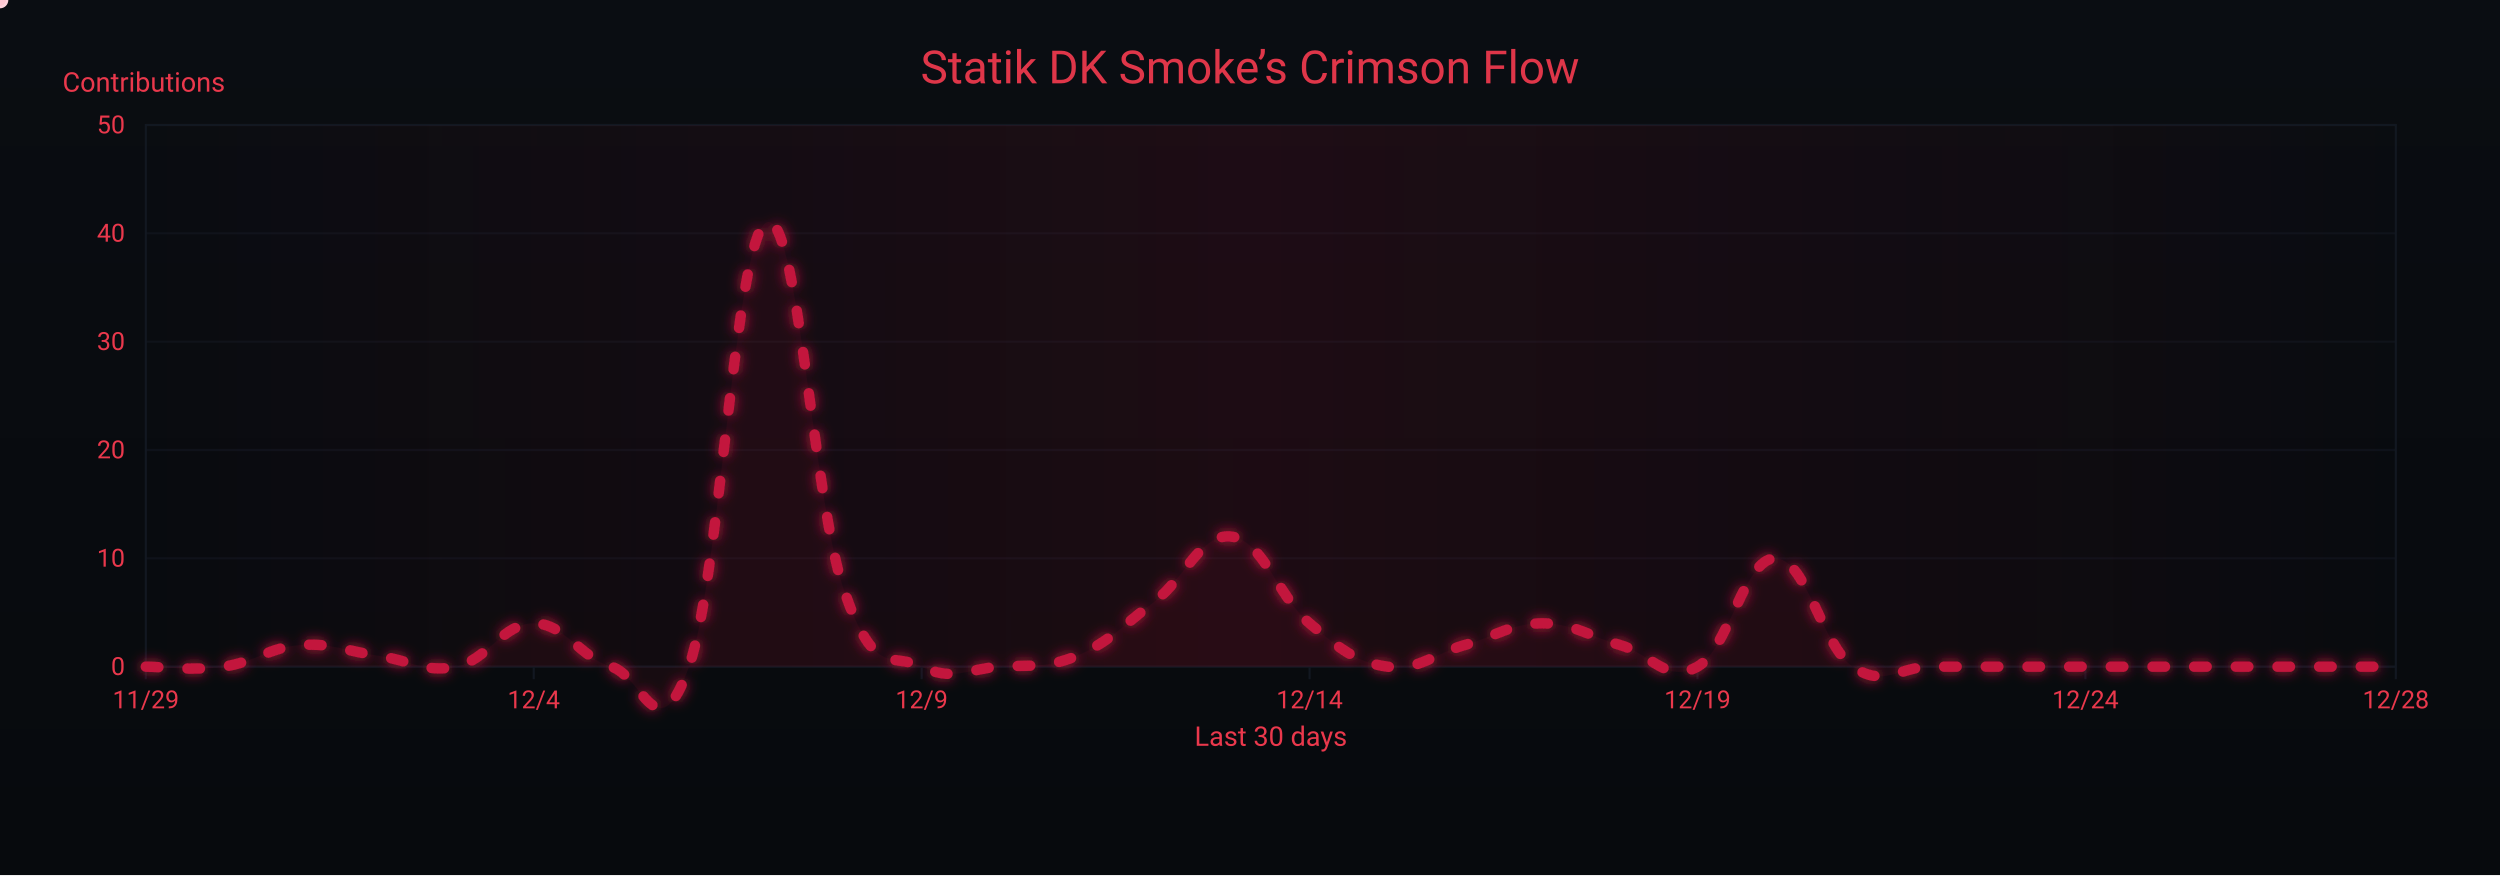
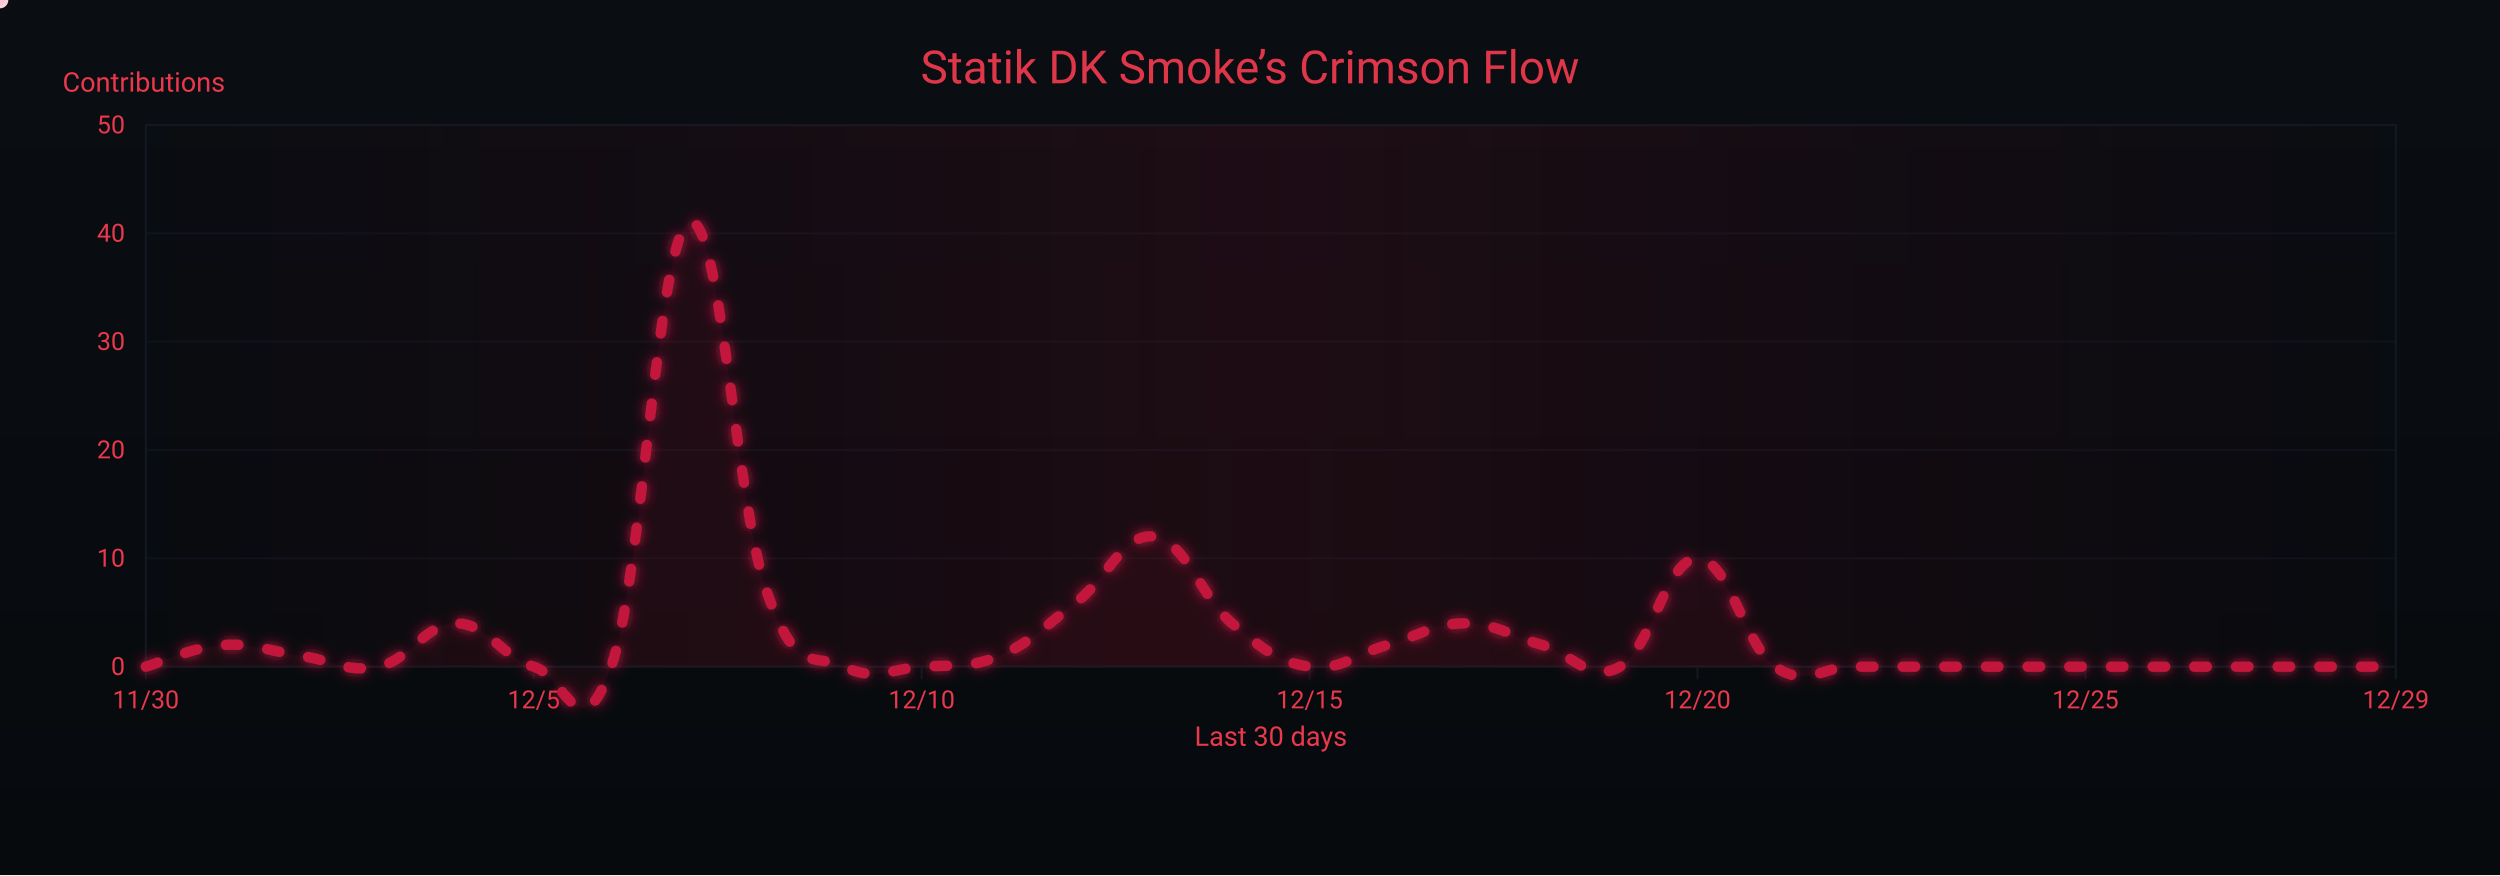
<svg xmlns="http://www.w3.org/2000/svg" width="1200" height="420" viewBox="0 0 1200 420" role="img" aria-label="Crimson Flow Graph">
  <defs>
    <linearGradient id="bgGrad" x1="0" y1="0" x2="0" y2="1">
      <stop offset="0%" stop-color="#0a0d12" />
      <stop offset="100%" stop-color="#070a0d" />
    </linearGradient>
    <filter id="glow">
      <feGaussianBlur stdDeviation="3" result="b1" />
      <feMerge>
        <feMergeNode in="b1" />
        <feMergeNode in="SourceGraphic" />
      </feMerge>
    </filter>
    <linearGradient id="sheen" x1="0" y1="0" x2="1" y2="0">
      <stop offset="0%" stop-color="#9b0e2a" stop-opacity="0" />
      <stop offset="50%" stop-color="#9b0e2a" stop-opacity=".14" />
      <stop offset="100%" stop-color="#9b0e2a" stop-opacity="0" />
      <animateTransform attributeName="gradientTransform" type="translate" from="-1 0" to="1 0" dur="9s" repeatCount="indefinite" />
    </linearGradient>
  </defs>
  <rect width="1200" height="420" fill="url(#bgGrad)" />
  <rect x="70" y="60" width="1080" height="260" fill="none" stroke="#121821" stroke-width="1" />
  <g font-family="ui-sans-serif,system-ui,-apple-system,Segoe UI,Roboto,Ubuntu,Arial" font-size="12">
    <path d="M70,320.0 H1150" stroke="#121821" stroke-width="1" opacity="0.6" />
    <text x="60" y="324.0" text-anchor="end" fill="#ea384c">0</text>
    <path d="M70,268.0 H1150" stroke="#121821" stroke-width="1" opacity="0.6" />
    <text x="60" y="272.0" text-anchor="end" fill="#ea384c">10</text>
    <path d="M70,216.0 H1150" stroke="#121821" stroke-width="1" opacity="0.6" />
    <text x="60" y="220.0" text-anchor="end" fill="#ea384c">20</text>
    <path d="M70,164.0 H1150" stroke="#121821" stroke-width="1" opacity="0.6" />
    <text x="60" y="168.0" text-anchor="end" fill="#ea384c">30</text>
    <path d="M70,112.0 H1150" stroke="#121821" stroke-width="1" opacity="0.6" />
    <text x="60" y="116.0" text-anchor="end" fill="#ea384c">40</text>
    <path d="M70,60.0 H1150" stroke="#121821" stroke-width="1" opacity="0.6" />
    <text x="60" y="64.0" text-anchor="end" fill="#ea384c">50</text>
    <text x="30" y="44" fill="#ea384c" font-size="13">Contributions</text>
  </g>
  <g font-family="ui-sans-serif,system-ui,-apple-system,Segoe UI,Roboto,Ubuntu,Arial" font-size="12">
    <path d="M70.0,320 V326" stroke="#121821" stroke-width="1" />
-     <text x="70.0" y="340" text-anchor="middle" fill="#ea384c">11/29</text>
+     <text x="70.0" y="340" text-anchor="middle" fill="#ea384c">11/30</text>
    <path d="M256.2,320 V326" stroke="#121821" stroke-width="1" />
-     <text x="256.2" y="340" text-anchor="middle" fill="#ea384c">12/4</text>
+     <text x="256.2" y="340" text-anchor="middle" fill="#ea384c">12/5</text>
    <path d="M442.4,320 V326" stroke="#121821" stroke-width="1" />
-     <text x="442.4" y="340" text-anchor="middle" fill="#ea384c">12/9</text>
+     <text x="442.4" y="340" text-anchor="middle" fill="#ea384c">12/10</text>
    <path d="M628.6,320 V326" stroke="#121821" stroke-width="1" />
-     <text x="628.6" y="340" text-anchor="middle" fill="#ea384c">12/14</text>
+     <text x="628.6" y="340" text-anchor="middle" fill="#ea384c">12/15</text>
    <path d="M814.8,320 V326" stroke="#121821" stroke-width="1" />
-     <text x="814.8" y="340" text-anchor="middle" fill="#ea384c">12/19</text>
+     <text x="814.8" y="340" text-anchor="middle" fill="#ea384c">12/20</text>
    <path d="M1001.0,320 V326" stroke="#121821" stroke-width="1" />
-     <text x="1001.0" y="340" text-anchor="middle" fill="#ea384c">12/24</text>
+     <text x="1001.0" y="340" text-anchor="middle" fill="#ea384c">12/25</text>
    <path d="M1150.0,320 V326" stroke="#121821" stroke-width="1" />
-     <text x="1150.0" y="340" text-anchor="middle" fill="#ea384c">12/28</text>
+     <text x="1150.0" y="340" text-anchor="middle" fill="#ea384c">12/29</text>
    <text x="610" y="358" text-anchor="middle" fill="#ea384c" font-size="13">Last 30 days</text>
  </g>
  <rect x="70" y="60" width="1080" height="260" fill="url(#sheen)" />
  <text x="600" y="40" text-anchor="middle" font-family="ui-sans-serif,system-ui,-apple-system,Segoe UI,Roboto,Ubuntu,Arial" font-size="22" fill="#ea384c" opacity=".95">Statik DK Smoke’s Crimson Flow</text>
-   <path d="M70.0,320.0 C77.4,320.0 92.3,322.1 107.2,320.0 C122.1,317.9 129.6,310.6 144.5,309.6 C159.4,308.6 166.8,312.7 181.7,314.8 C196.6,316.9 204.1,323.1 219.0,320.0 C233.9,316.9 241.3,299.2 256.2,299.2 C271.1,299.2 278.6,315.8 293.4,320.0 C308.3,324.2 315.8,362.6 330.7,320.0 C345.6,277.4 353.0,114.1 367.9,106.8 C382.8,99.5 390.3,241.0 405.2,283.6 C420.1,326.2 427.5,312.7 442.4,320.0 C457.3,327.3 464.8,321.0 479.7,320.0 C494.6,319.0 502.0,321.0 516.9,314.8 C531.8,308.6 539.2,300.2 554.1,288.8 C569.0,277.4 576.5,255.5 591.4,257.6 C606.3,259.7 613.7,286.7 628.6,299.2 C643.5,311.7 651.0,317.9 665.9,320.0 C680.8,322.1 688.2,313.8 703.1,309.6 C718.0,305.4 725.4,299.2 740.3,299.2 C755.2,299.2 762.7,305.4 777.6,309.6 C792.5,313.8 799.9,328.3 814.8,320.0 C829.7,311.7 837.2,268.0 852.1,268.0 C867.0,268.0 874.4,309.6 889.3,320.0 C904.2,330.4 911.7,320.0 926.6,320.0 C941.4,320.0 948.9,320.0 963.8,320.0 C978.7,320.0 986.1,320.0 1001.0,320.0 C1015.9,320.0 1023.4,320.0 1038.3,320.0 C1053.2,320.0 1060.6,320.0 1075.5,320.0 C1090.4,320.0 1097.9,320.0 1112.8,320.0 C1127.7,320.0 1142.6,320.0 1150.0,320.0 L 1150,320 L 70,320 Z" fill="#7a0f26" opacity=".13">
+   <path d="M70.0,320.0 C77.4,317.9 92.3,310.6 107.2,309.6 C122.1,308.6 129.6,312.7 144.5,314.8 C159.4,316.9 166.8,323.1 181.7,320.0 C196.6,316.9 204.1,299.2 219.0,299.2 C233.9,299.2 241.3,315.8 256.2,320.0 C271.1,324.2 278.6,362.6 293.4,320.0 C308.3,277.4 315.8,114.1 330.7,106.8 C345.6,99.5 353.0,241.0 367.9,283.6 C382.8,326.2 390.3,312.7 405.2,320.0 C420.1,327.3 427.5,321.0 442.4,320.0 C457.3,319.0 464.8,321.0 479.7,314.8 C494.6,308.6 502.0,300.2 516.9,288.8 C531.8,277.4 539.2,255.5 554.1,257.6 C569.0,259.7 576.5,286.7 591.4,299.2 C606.3,311.7 613.7,317.9 628.6,320.0 C643.5,322.1 651.0,313.8 665.9,309.6 C680.8,305.4 688.2,299.2 703.1,299.2 C718.0,299.2 725.4,305.4 740.3,309.6 C755.2,313.8 762.7,328.3 777.6,320.0 C792.5,311.7 799.9,268.0 814.8,268.0 C829.7,268.0 837.2,309.6 852.1,320.0 C867.0,330.4 874.4,320.0 889.3,320.0 C904.2,320.0 911.7,320.0 926.6,320.0 C941.4,320.0 948.9,320.0 963.8,320.0 C978.7,320.0 986.1,320.0 1001.0,320.0 C1015.9,320.0 1023.4,320.0 1038.3,320.0 C1053.2,320.0 1060.6,320.0 1075.5,320.0 C1090.4,320.0 1097.9,320.0 1112.8,320.0 C1127.7,320.0 1142.6,320.0 1150.0,320.0 L 1150,320 L 70,320 Z" fill="#7a0f26" opacity=".13">
    <animate attributeName="opacity" values=".10;.17;.10" dur="6s" repeatCount="indefinite" />
  </path>
-   <path id="curve" d="M70.0,320.0 C77.4,320.0 92.3,322.1 107.2,320.0 C122.1,317.9 129.6,310.6 144.5,309.6 C159.4,308.6 166.8,312.7 181.7,314.8 C196.6,316.9 204.1,323.1 219.0,320.0 C233.9,316.9 241.3,299.2 256.2,299.2 C271.1,299.2 278.6,315.8 293.4,320.0 C308.3,324.2 315.8,362.6 330.7,320.0 C345.6,277.4 353.0,114.1 367.9,106.8 C382.8,99.5 390.3,241.0 405.2,283.6 C420.1,326.2 427.5,312.7 442.4,320.0 C457.3,327.3 464.8,321.0 479.7,320.0 C494.6,319.0 502.0,321.0 516.9,314.8 C531.8,308.6 539.2,300.2 554.1,288.8 C569.0,277.4 576.5,255.5 591.4,257.6 C606.3,259.7 613.7,286.7 628.6,299.2 C643.5,311.7 651.0,317.9 665.9,320.0 C680.8,322.1 688.2,313.8 703.1,309.6 C718.0,305.4 725.4,299.2 740.3,299.2 C755.2,299.2 762.7,305.4 777.6,309.6 C792.5,313.8 799.9,328.3 814.8,320.0 C829.7,311.7 837.2,268.0 852.1,268.0 C867.0,268.0 874.4,309.6 889.3,320.0 C904.2,330.4 911.7,320.0 926.6,320.0 C941.4,320.0 948.9,320.0 963.8,320.0 C978.7,320.0 986.1,320.0 1001.0,320.0 C1015.9,320.0 1023.4,320.0 1038.3,320.0 C1053.2,320.0 1060.6,320.0 1075.5,320.0 C1090.4,320.0 1097.9,320.0 1112.8,320.0 C1127.7,320.0 1142.6,320.0 1150.0,320.0" fill="none" stroke="#c3193d" stroke-width="5" stroke-linecap="round" stroke-linejoin="round" stroke-dasharray="6 14" filter="url(#glow)">
+   <path id="curve" d="M70.0,320.0 C77.4,317.9 92.3,310.6 107.2,309.6 C122.1,308.6 129.6,312.7 144.5,314.8 C159.4,316.9 166.8,323.1 181.7,320.0 C196.6,316.9 204.1,299.2 219.0,299.2 C233.9,299.2 241.3,315.8 256.2,320.0 C271.1,324.2 278.6,362.6 293.4,320.0 C308.3,277.4 315.8,114.1 330.7,106.8 C345.6,99.5 353.0,241.0 367.9,283.6 C382.8,326.2 390.3,312.7 405.2,320.0 C420.1,327.3 427.5,321.0 442.4,320.0 C457.3,319.0 464.8,321.0 479.7,314.8 C494.6,308.6 502.0,300.2 516.9,288.8 C531.8,277.4 539.2,255.5 554.1,257.6 C569.0,259.7 576.5,286.7 591.4,299.2 C606.3,311.7 613.7,317.9 628.6,320.0 C643.5,322.1 651.0,313.8 665.9,309.6 C680.8,305.4 688.2,299.2 703.1,299.2 C718.0,299.2 725.4,305.4 740.3,309.6 C755.2,313.8 762.7,328.3 777.6,320.0 C792.5,311.7 799.9,268.0 814.8,268.0 C829.7,268.0 837.2,309.6 852.1,320.0 C867.0,330.4 874.4,320.0 889.3,320.0 C904.2,320.0 911.7,320.0 926.6,320.0 C941.4,320.0 948.9,320.0 963.8,320.0 C978.7,320.0 986.1,320.0 1001.0,320.0 C1015.9,320.0 1023.4,320.0 1038.3,320.0 C1053.2,320.0 1060.6,320.0 1075.5,320.0 C1090.4,320.0 1097.9,320.0 1112.8,320.0 C1127.7,320.0 1142.6,320.0 1150.0,320.0" fill="none" stroke="#c3193d" stroke-width="5" stroke-linecap="round" stroke-linejoin="round" stroke-dasharray="6 14" filter="url(#glow)">
    <animate attributeName="stroke-dashoffset" values="0;-220" dur="4.8s" repeatCount="indefinite" />
  </path>
  <g fill="#ffd1db">
    <circle r="4">
      <animateMotion dur="7s" rotate="auto" repeatCount="indefinite">
        <mpath href="#curve" />
      </animateMotion>
      <animate attributeName="opacity" values="1;.3;1" dur="2.2s" repeatCount="indefinite" />
    </circle>
    <circle r="3" fill="#ffffff">
      <animateMotion dur="8.2s" begin="1s" rotate="auto" repeatCount="indefinite">
        <mpath href="#curve" />
      </animateMotion>
      <animate attributeName="opacity" values=".7;.2;.7" dur="2.4s" repeatCount="indefinite" />
    </circle>
    <circle r="3" fill="#ffc7d3">
      <animateMotion dur="6s" begin="2s" rotate="auto" repeatCount="indefinite">
        <mpath href="#curve" />
      </animateMotion>
      <animate attributeName="opacity" values=".8;.3;.8" dur="2s" repeatCount="indefinite" />
    </circle>
  </g>
</svg>
